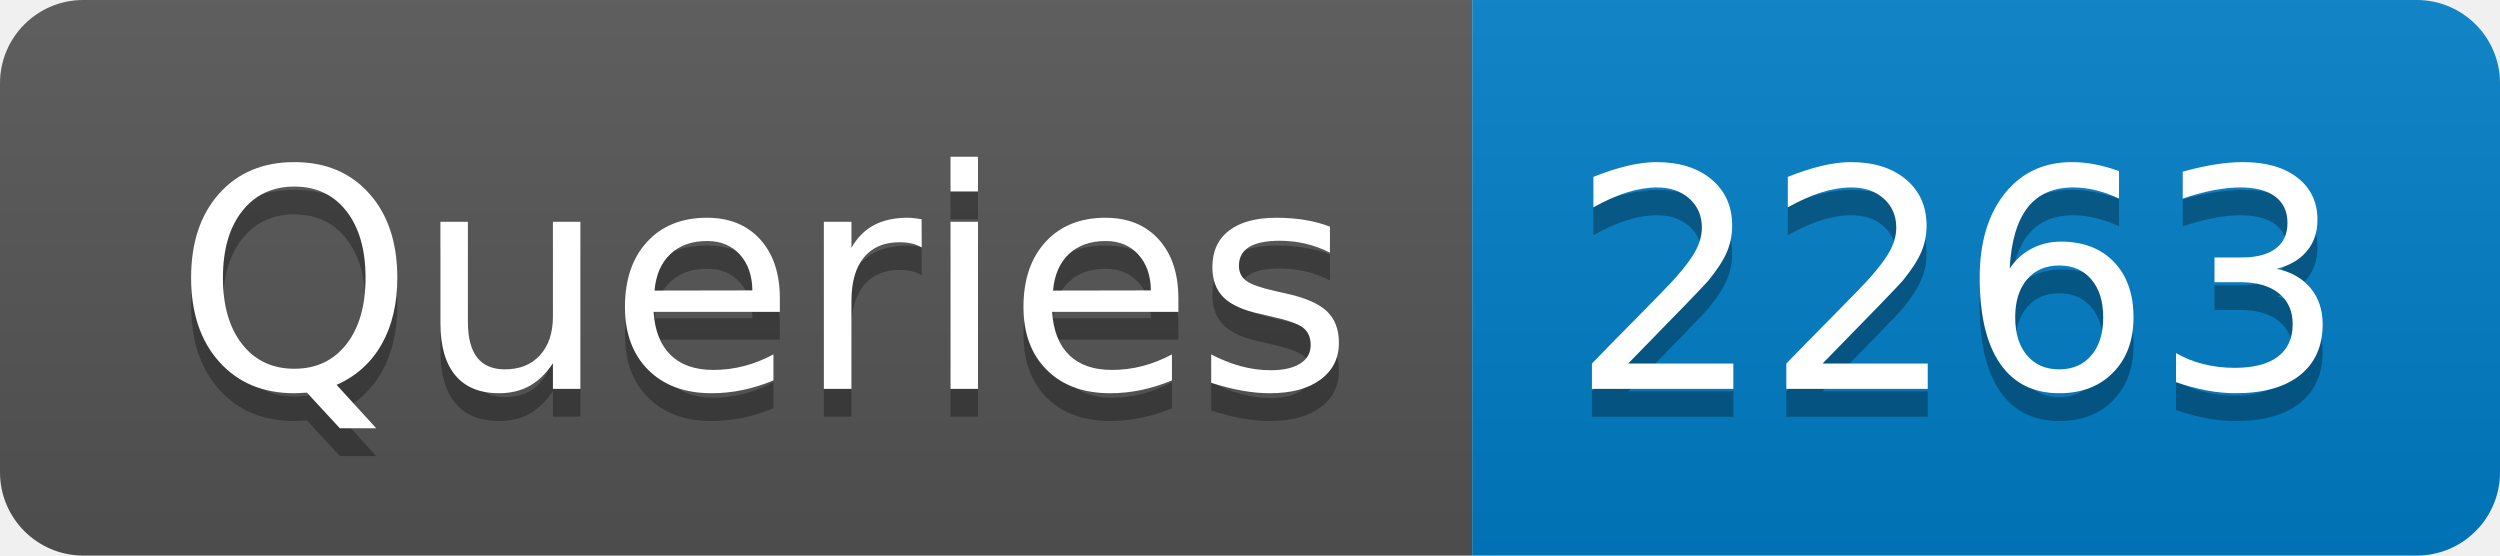
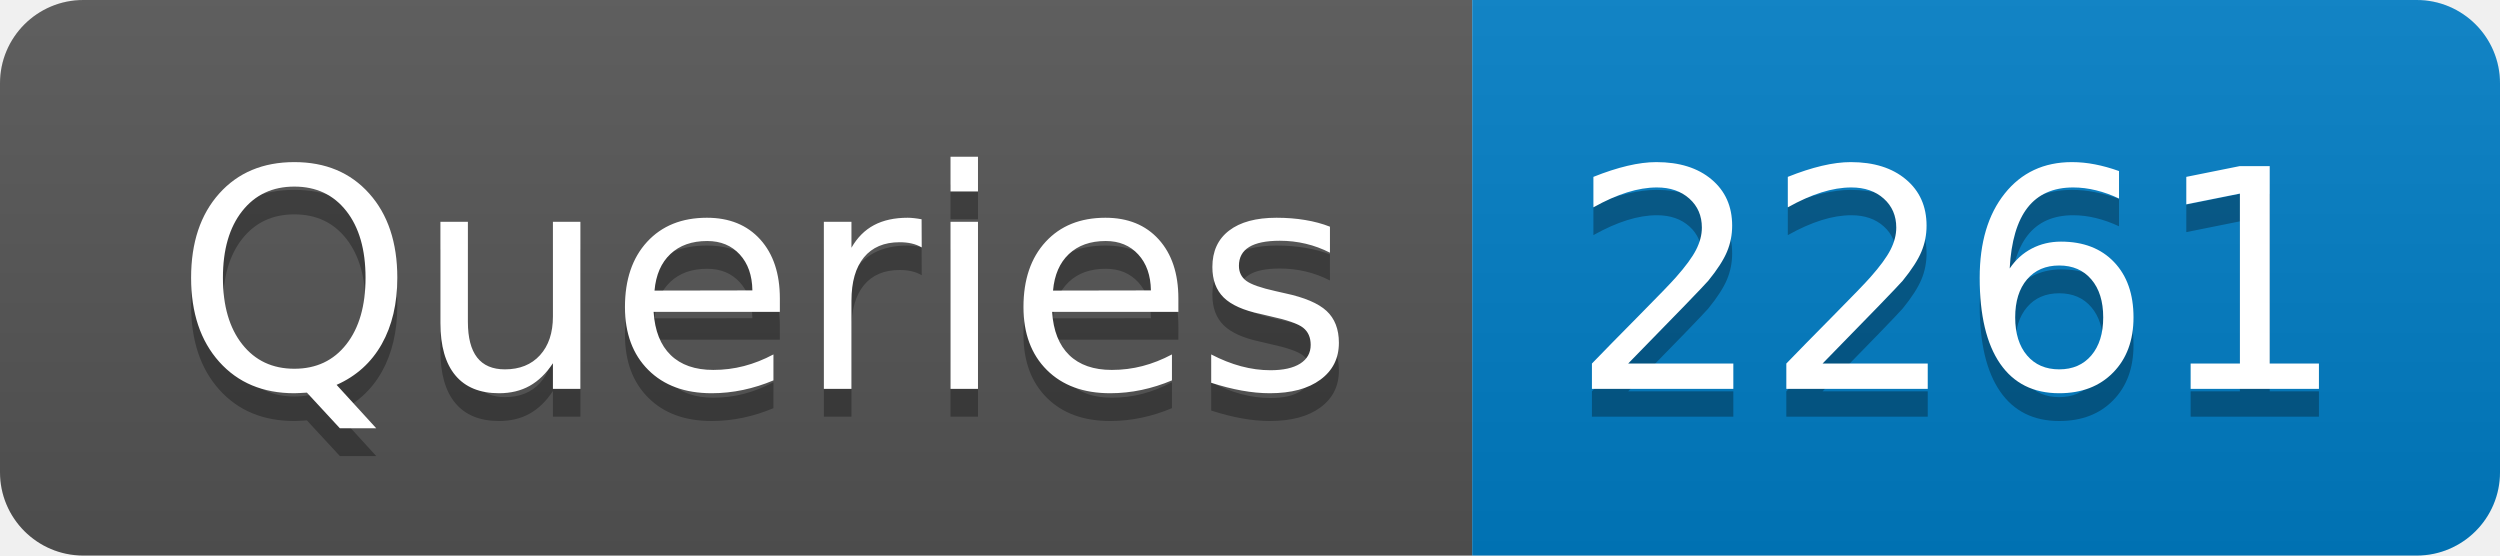
- <svg xmlns="http://www.w3.org/2000/svg" width="90" height="20" role="img" aria-label="Queries: 2263">
+ <svg xmlns="http://www.w3.org/2000/svg" width="90" height="20" role="img" aria-label="Queries: 2261">
  <linearGradient id="s" x2="0" y2="100%">
    <stop offset="0" stop-color="#bbb" stop-opacity=".1" />
    <stop offset="1" stop-opacity=".1" />
  </linearGradient>
  <clipPath id="r">
    <rect width="90" height="20" rx="3" fill="#fff" />
  </clipPath>
  <g clip-path="url(#r)">
    <rect width="53" height="20" fill="#555" />
    <rect x="53" width="37" height="20" fill="#007ec6" />
    <rect width="90" height="20" fill="url(#s)" />
  </g>
  <g fill="#fff" text-anchor="middle" font-family="Verdana,Geneva,DejaVu Sans,sans-serif" text-rendering="geometricPrecision" font-size="110">
    <text aria-hidden="true" x="275" y="150" fill="#010101" fill-opacity=".3" transform="scale(.1)" textLength="430">Queries</text>
    <text x="275" y="140" transform="scale(.1)" fill="#fff" textLength="430">Queries</text>
-     <text aria-hidden="true" x="705" y="150" fill="#010101" fill-opacity=".3" transform="scale(.1)" textLength="270">2263</text>
-     <text x="705" y="140" transform="scale(.1)" fill="#fff" textLength="270">2263</text>
+     <text aria-hidden="true" x="705" y="150" fill="#010101" fill-opacity=".3" transform="scale(.1)" textLength="270">2261</text>
+     <text x="705" y="140" transform="scale(.1)" fill="#fff" textLength="270">2261</text>
  </g>
</svg>
